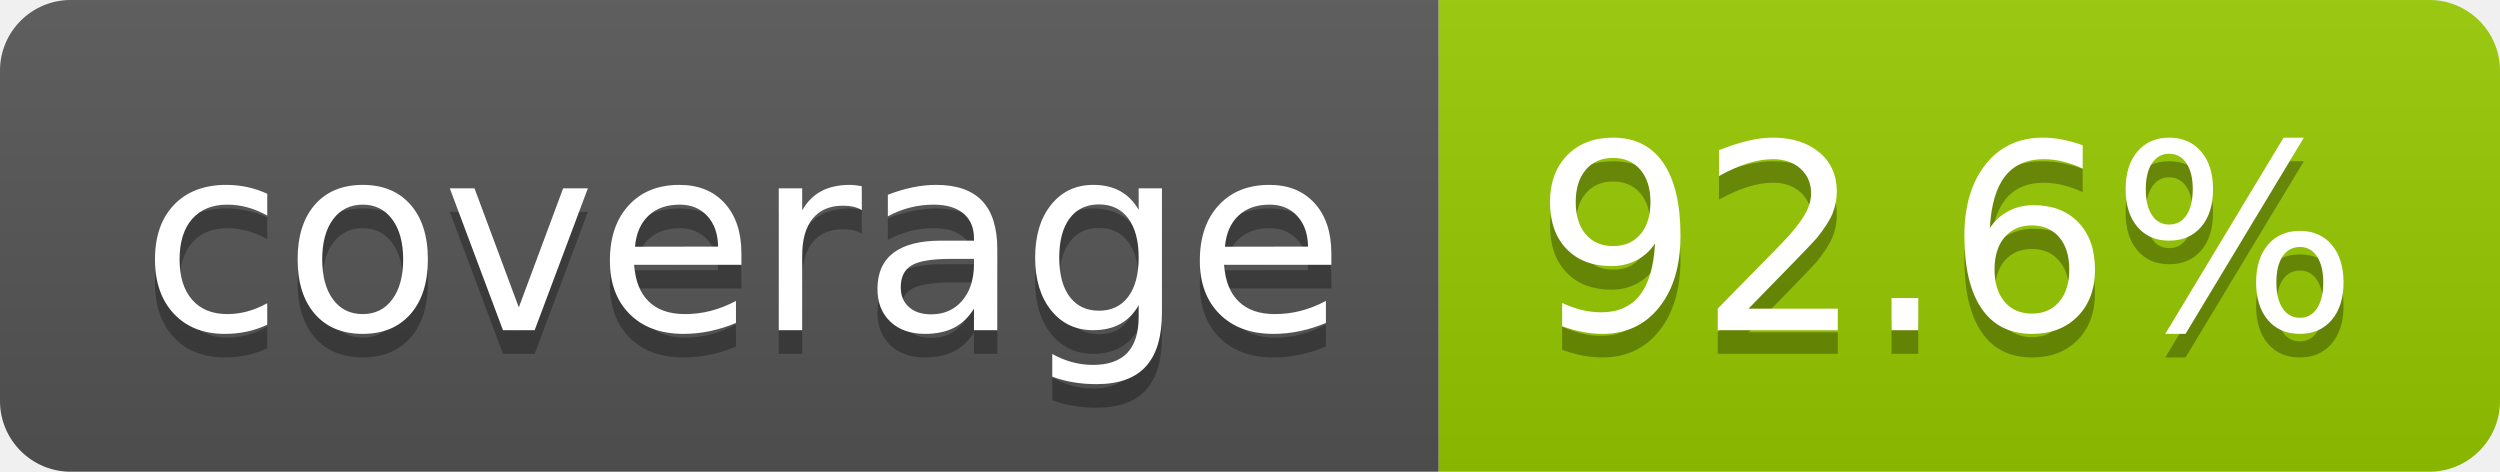
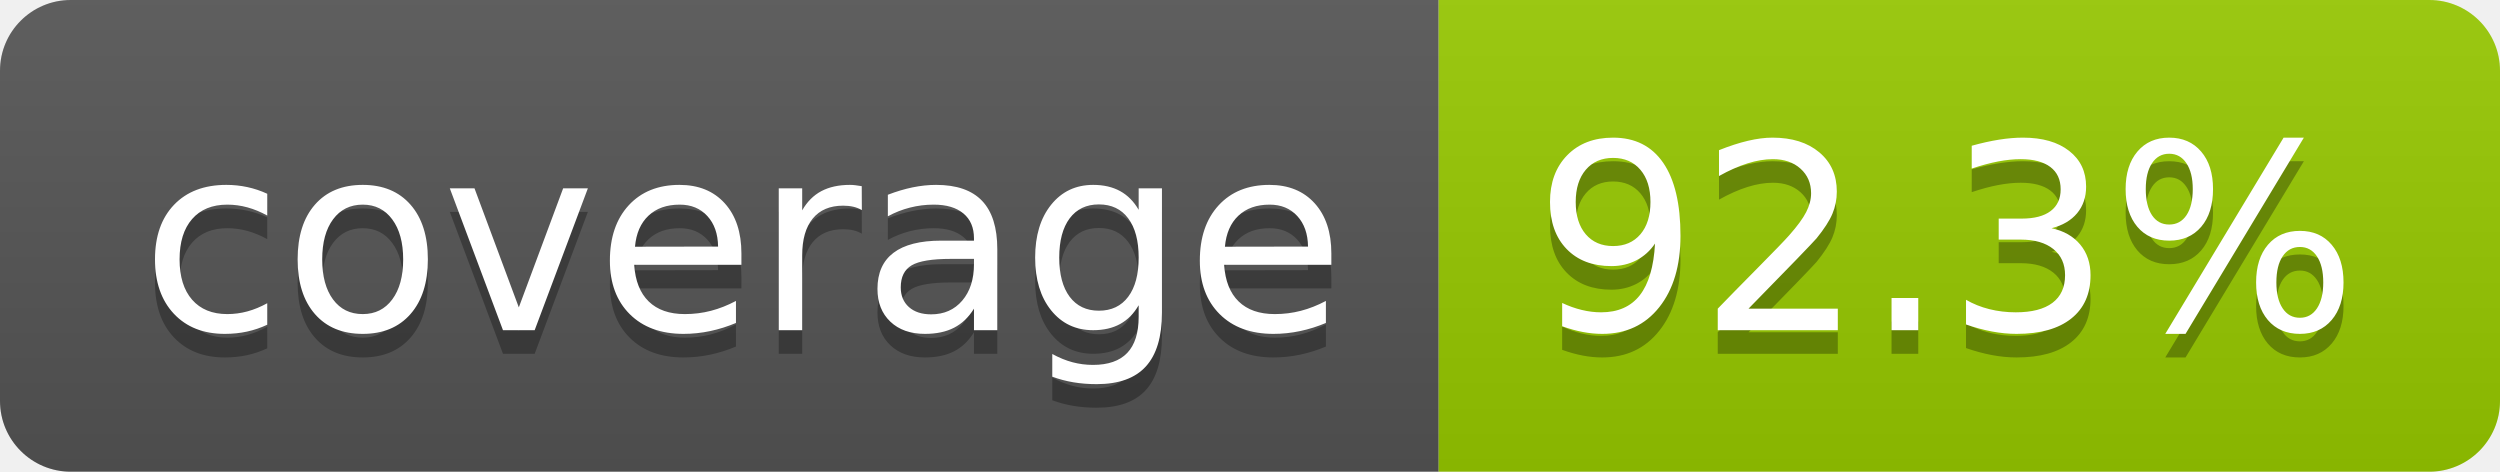
- <svg xmlns="http://www.w3.org/2000/svg" width="106" height="20" role="img" aria-label="coverage: 92.6%">
+ <svg xmlns="http://www.w3.org/2000/svg" width="106" height="20" role="img" aria-label="coverage: 92.3%">
  <linearGradient id="s" x2="0" y2="100%">
    <stop offset="0" stop-color="#bbb" stop-opacity=".1" />
    <stop offset="1" stop-opacity=".1" />
  </linearGradient>
  <clipPath id="r">
    <rect width="106" height="20" rx="3" fill="#fff" />
  </clipPath>
  <g clip-path="url(#r)">
    <rect width="61" height="20" fill="#555" />
    <rect x="61" width="45" height="20" fill="#97ca00" />
    <rect width="106" height="20" fill="url(#s)" />
  </g>
  <g fill="#fff" text-anchor="middle" font-family="Verdana,Geneva,DejaVu Sans,sans-serif" text-rendering="geometricPrecision" font-size="110">
    <text aria-hidden="true" x="315" y="150" fill="#010101" fill-opacity=".3" transform="scale(.1)" textLength="510">coverage</text>
    <text x="315" y="140" transform="scale(.1)" fill="#fff" textLength="510">coverage</text>
-     <text aria-hidden="true" x="825" y="150" fill="#010101" fill-opacity=".3" transform="scale(.1)" textLength="350">92.6%</text>
-     <text x="825" y="140" transform="scale(.1)" fill="#fff" textLength="350">92.6%</text>
+     <text aria-hidden="true" x="825" y="150" fill="#010101" fill-opacity=".3" transform="scale(.1)" textLength="350">92.3%</text>
+     <text x="825" y="140" transform="scale(.1)" fill="#fff" textLength="350">92.3%</text>
  </g>
</svg>
